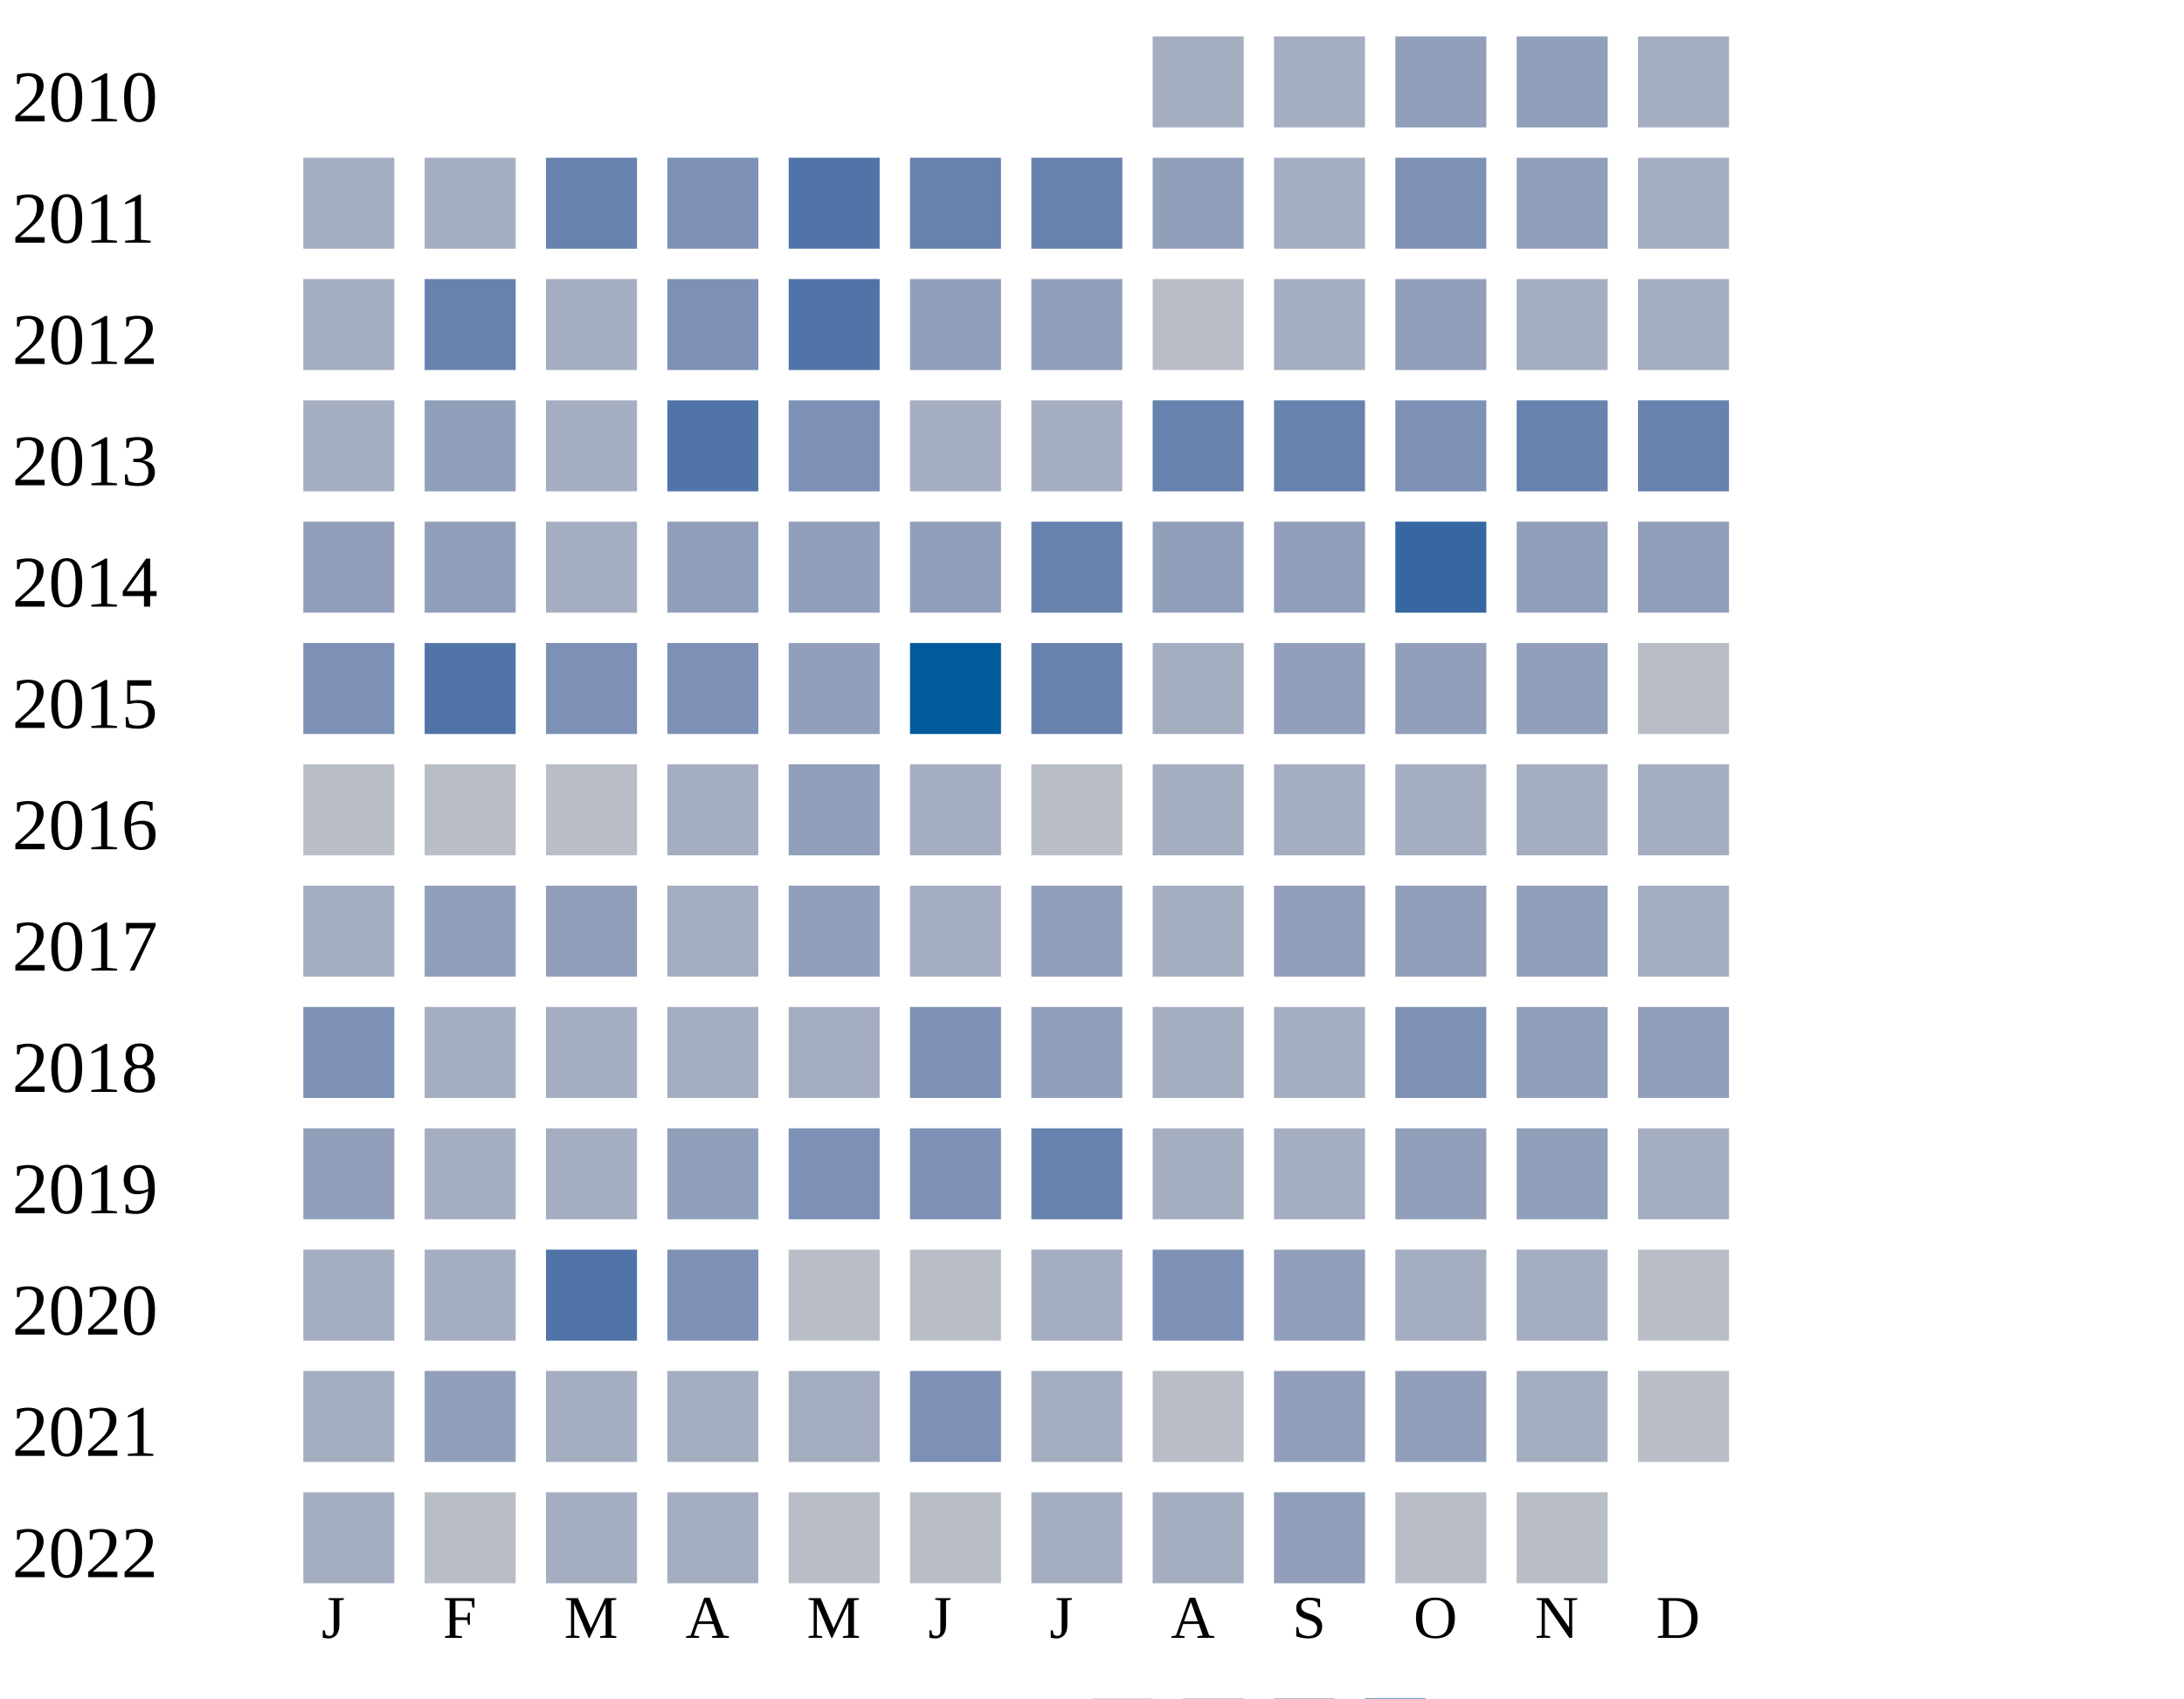
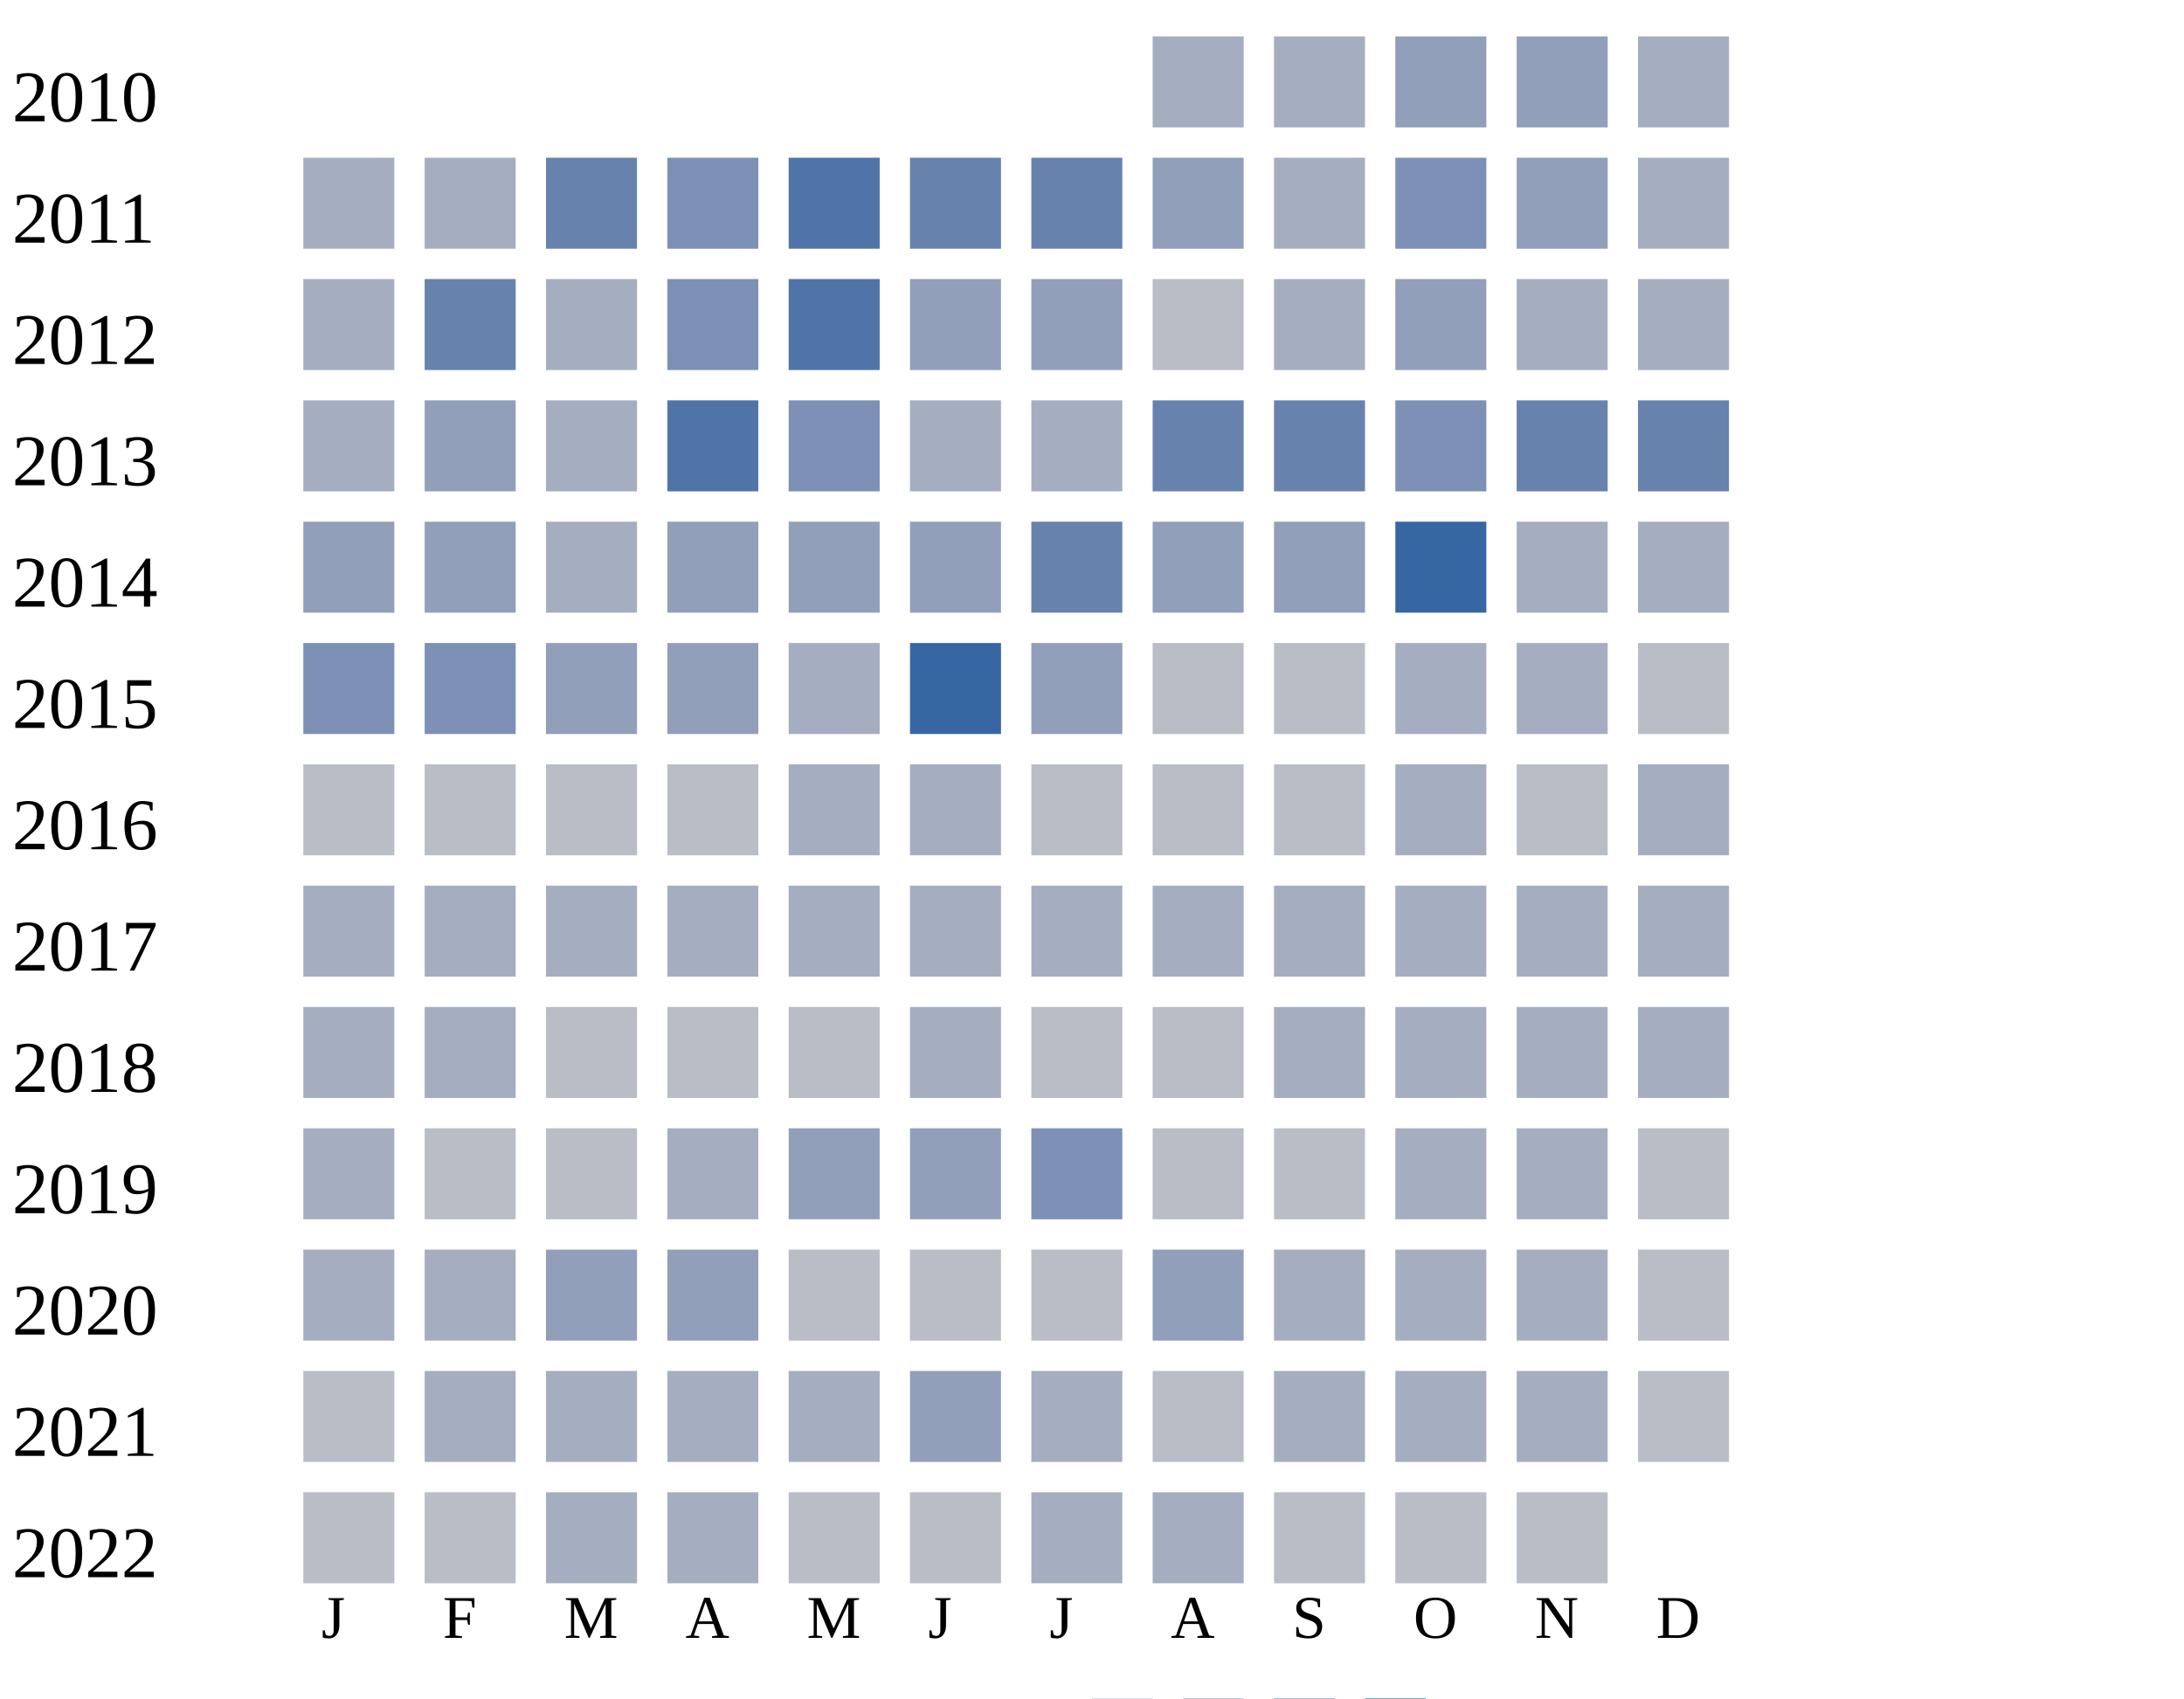
<svg xmlns="http://www.w3.org/2000/svg" width="360" height="280">
  <g transform="translate(0 0)">
    <text x="2" y="20">2010</text>
    <rect x="190" y="6" width="15" height="15" fill="#a5aec0" />
    <rect x="210" y="6" width="15" height="15" fill="#a5aec0" />
    <rect x="230" y="6" width="15" height="15" fill="#919fba" />
    <rect x="250" y="6" width="15" height="15" fill="#919fba" />
    <rect x="270" y="6" width="15" height="15" fill="#a5aec0" />
  </g>
  <g transform="translate(0 20)">
    <text x="2" y="20">2011</text>
    <rect x="50" y="6" width="15" height="15" fill="#a5aec0" />
    <rect x="70" y="6" width="15" height="15" fill="#a5aec0" />
    <rect x="90" y="6" width="15" height="15" fill="#6882ae" />
    <rect x="110" y="6" width="15" height="15" fill="#7d90b5" />
    <rect x="130" y="6" width="15" height="15" fill="#5174a8" />
    <rect x="150" y="6" width="15" height="15" fill="#6882ae" />
    <rect x="170" y="6" width="15" height="15" fill="#6882ae" />
    <rect x="190" y="6" width="15" height="15" fill="#919fba" />
    <rect x="210" y="6" width="15" height="15" fill="#a5aec0" />
    <rect x="230" y="6" width="15" height="15" fill="#7d90b5" />
    <rect x="250" y="6" width="15" height="15" fill="#919fba" />
    <rect x="270" y="6" width="15" height="15" fill="#a5aec0" />
  </g>
  <g transform="translate(0 40)">
    <text x="2" y="20">2012</text>
    <rect x="50" y="6" width="15" height="15" fill="#a5aec0" />
    <rect x="70" y="6" width="15" height="15" fill="#6882ae" />
    <rect x="90" y="6" width="15" height="15" fill="#a5aec0" />
    <rect x="110" y="6" width="15" height="15" fill="#7d90b5" />
    <rect x="130" y="6" width="15" height="15" fill="#5174a8" />
    <rect x="150" y="6" width="15" height="15" fill="#919fba" />
    <rect x="170" y="6" width="15" height="15" fill="#919fba" />
    <rect x="190" y="6" width="15" height="15" fill="#b9bdc6" />
    <rect x="210" y="6" width="15" height="15" fill="#a5aec0" />
    <rect x="230" y="6" width="15" height="15" fill="#919fba" />
    <rect x="250" y="6" width="15" height="15" fill="#a5aec0" />
    <rect x="270" y="6" width="15" height="15" fill="#a5aec0" />
  </g>
  <g transform="translate(0 60)">
    <text x="2" y="20">2013</text>
    <rect x="50" y="6" width="15" height="15" fill="#a5aec0" />
    <rect x="70" y="6" width="15" height="15" fill="#919fba" />
    <rect x="90" y="6" width="15" height="15" fill="#a5aec0" />
    <rect x="110" y="6" width="15" height="15" fill="#5174a8" />
    <rect x="130" y="6" width="15" height="15" fill="#7d90b5" />
    <rect x="150" y="6" width="15" height="15" fill="#a5aec0" />
    <rect x="170" y="6" width="15" height="15" fill="#a5aec0" />
    <rect x="190" y="6" width="15" height="15" fill="#6882ae" />
    <rect x="210" y="6" width="15" height="15" fill="#6882ae" />
    <rect x="230" y="6" width="15" height="15" fill="#7d90b5" />
    <rect x="250" y="6" width="15" height="15" fill="#6882ae" />
    <rect x="270" y="6" width="15" height="15" fill="#6882ae" />
  </g>
  <g transform="translate(0 80)">
    <text x="2" y="20">2014</text>
    <rect x="50" y="6" width="15" height="15" fill="#919fba" />
    <rect x="70" y="6" width="15" height="15" fill="#919fba" />
    <rect x="90" y="6" width="15" height="15" fill="#a5aec0" />
    <rect x="110" y="6" width="15" height="15" fill="#919fba" />
    <rect x="130" y="6" width="15" height="15" fill="#919fba" />
    <rect x="150" y="6" width="15" height="15" fill="#919fba" />
    <rect x="170" y="6" width="15" height="15" fill="#6882ae" />
    <rect x="190" y="6" width="15" height="15" fill="#919fba" />
    <rect x="210" y="6" width="15" height="15" fill="#919fba" />
    <rect x="230" y="6" width="15" height="15" fill="#3667a2" />
-     <rect x="250" y="6" width="15" height="15" fill="#919fba" />
-     <rect x="270" y="6" width="15" height="15" fill="#919fba" />
+     <rect x="250" y="6" width="15" height="15" fill="#a5aec0" />
+     <rect x="270" y="6" width="15" height="15" fill="#a5aec0" />
  </g>
  <g transform="translate(0 100)">
    <text x="2" y="20">2015</text>
    <rect x="50" y="6" width="15" height="15" fill="#7d90b5" />
-     <rect x="70" y="6" width="15" height="15" fill="#5174a8" />
-     <rect x="90" y="6" width="15" height="15" fill="#7d90b5" />
-     <rect x="110" y="6" width="15" height="15" fill="#7d90b5" />
-     <rect x="130" y="6" width="15" height="15" fill="#919fba" />
-     <rect x="150" y="6" width="15" height="15" fill="#005a9c" />
-     <rect x="170" y="6" width="15" height="15" fill="#6882ae" />
-     <rect x="190" y="6" width="15" height="15" fill="#a5aec0" />
-     <rect x="210" y="6" width="15" height="15" fill="#919fba" />
-     <rect x="230" y="6" width="15" height="15" fill="#919fba" />
-     <rect x="250" y="6" width="15" height="15" fill="#919fba" />
+     <rect x="70" y="6" width="15" height="15" fill="#7d90b5" />
+     <rect x="90" y="6" width="15" height="15" fill="#919fba" />
+     <rect x="110" y="6" width="15" height="15" fill="#919fba" />
+     <rect x="130" y="6" width="15" height="15" fill="#a5aec0" />
+     <rect x="150" y="6" width="15" height="15" fill="#3667a2" />
+     <rect x="170" y="6" width="15" height="15" fill="#919fba" />
+     <rect x="190" y="6" width="15" height="15" fill="#b9bdc6" />
+     <rect x="210" y="6" width="15" height="15" fill="#b9bdc6" />
+     <rect x="230" y="6" width="15" height="15" fill="#a5aec0" />
+     <rect x="250" y="6" width="15" height="15" fill="#a5aec0" />
    <rect x="270" y="6" width="15" height="15" fill="#b9bdc6" />
  </g>
  <g transform="translate(0 120)">
    <text x="2" y="20">2016</text>
    <rect x="50" y="6" width="15" height="15" fill="#b9bdc6" />
    <rect x="70" y="6" width="15" height="15" fill="#b9bdc6" />
    <rect x="90" y="6" width="15" height="15" fill="#b9bdc6" />
-     <rect x="110" y="6" width="15" height="15" fill="#a5aec0" />
-     <rect x="130" y="6" width="15" height="15" fill="#919fba" />
+     <rect x="110" y="6" width="15" height="15" fill="#b9bdc6" />
+     <rect x="130" y="6" width="15" height="15" fill="#a5aec0" />
    <rect x="150" y="6" width="15" height="15" fill="#a5aec0" />
    <rect x="170" y="6" width="15" height="15" fill="#b9bdc6" />
-     <rect x="190" y="6" width="15" height="15" fill="#a5aec0" />
-     <rect x="210" y="6" width="15" height="15" fill="#a5aec0" />
-     <rect x="230" y="6" width="15" height="15" fill="#a5aec0" />
-     <rect x="250" y="6" width="15" height="15" fill="#a5aec0" />
+     <rect x="190" y="6" width="15" height="15" fill="#b9bdc6" />
+     <rect x="210" y="6" width="15" height="15" fill="#b9bdc6" />
+     <rect x="230" y="6" width="15" height="15" fill="#a5aec0" />
+     <rect x="250" y="6" width="15" height="15" fill="#b9bdc6" />
    <rect x="270" y="6" width="15" height="15" fill="#a5aec0" />
  </g>
  <g transform="translate(0 140)">
    <text x="2" y="20">2017</text>
    <rect x="50" y="6" width="15" height="15" fill="#a5aec0" />
-     <rect x="70" y="6" width="15" height="15" fill="#919fba" />
-     <rect x="90" y="6" width="15" height="15" fill="#919fba" />
-     <rect x="110" y="6" width="15" height="15" fill="#a5aec0" />
-     <rect x="130" y="6" width="15" height="15" fill="#919fba" />
-     <rect x="150" y="6" width="15" height="15" fill="#a5aec0" />
-     <rect x="170" y="6" width="15" height="15" fill="#919fba" />
+     <rect x="70" y="6" width="15" height="15" fill="#a5aec0" />
+     <rect x="90" y="6" width="15" height="15" fill="#a5aec0" />
+     <rect x="110" y="6" width="15" height="15" fill="#a5aec0" />
+     <rect x="130" y="6" width="15" height="15" fill="#a5aec0" />
+     <rect x="150" y="6" width="15" height="15" fill="#a5aec0" />
+     <rect x="170" y="6" width="15" height="15" fill="#a5aec0" />
    <rect x="190" y="6" width="15" height="15" fill="#a5aec0" />
-     <rect x="210" y="6" width="15" height="15" fill="#919fba" />
-     <rect x="230" y="6" width="15" height="15" fill="#919fba" />
-     <rect x="250" y="6" width="15" height="15" fill="#919fba" />
+     <rect x="210" y="6" width="15" height="15" fill="#a5aec0" />
+     <rect x="230" y="6" width="15" height="15" fill="#a5aec0" />
+     <rect x="250" y="6" width="15" height="15" fill="#a5aec0" />
    <rect x="270" y="6" width="15" height="15" fill="#a5aec0" />
  </g>
  <g transform="translate(0 160)">
    <text x="2" y="20">2018</text>
-     <rect x="50" y="6" width="15" height="15" fill="#7d90b5" />
-     <rect x="70" y="6" width="15" height="15" fill="#a5aec0" />
-     <rect x="90" y="6" width="15" height="15" fill="#a5aec0" />
-     <rect x="110" y="6" width="15" height="15" fill="#a5aec0" />
-     <rect x="130" y="6" width="15" height="15" fill="#a5aec0" />
-     <rect x="150" y="6" width="15" height="15" fill="#7d90b5" />
-     <rect x="170" y="6" width="15" height="15" fill="#919fba" />
-     <rect x="190" y="6" width="15" height="15" fill="#a5aec0" />
-     <rect x="210" y="6" width="15" height="15" fill="#a5aec0" />
-     <rect x="230" y="6" width="15" height="15" fill="#7d90b5" />
-     <rect x="250" y="6" width="15" height="15" fill="#919fba" />
-     <rect x="270" y="6" width="15" height="15" fill="#919fba" />
+     <rect x="50" y="6" width="15" height="15" fill="#a5aec0" />
+     <rect x="70" y="6" width="15" height="15" fill="#a5aec0" />
+     <rect x="90" y="6" width="15" height="15" fill="#b9bdc6" />
+     <rect x="110" y="6" width="15" height="15" fill="#b9bdc6" />
+     <rect x="130" y="6" width="15" height="15" fill="#b9bdc6" />
+     <rect x="150" y="6" width="15" height="15" fill="#a5aec0" />
+     <rect x="170" y="6" width="15" height="15" fill="#b9bdc6" />
+     <rect x="190" y="6" width="15" height="15" fill="#b9bdc6" />
+     <rect x="210" y="6" width="15" height="15" fill="#a5aec0" />
+     <rect x="230" y="6" width="15" height="15" fill="#a5aec0" />
+     <rect x="250" y="6" width="15" height="15" fill="#a5aec0" />
+     <rect x="270" y="6" width="15" height="15" fill="#a5aec0" />
  </g>
  <g transform="translate(0 180)">
    <text x="2" y="20">2019</text>
-     <rect x="50" y="6" width="15" height="15" fill="#919fba" />
-     <rect x="70" y="6" width="15" height="15" fill="#a5aec0" />
-     <rect x="90" y="6" width="15" height="15" fill="#a5aec0" />
-     <rect x="110" y="6" width="15" height="15" fill="#919fba" />
-     <rect x="130" y="6" width="15" height="15" fill="#7d90b5" />
-     <rect x="150" y="6" width="15" height="15" fill="#7d90b5" />
-     <rect x="170" y="6" width="15" height="15" fill="#6882ae" />
-     <rect x="190" y="6" width="15" height="15" fill="#a5aec0" />
-     <rect x="210" y="6" width="15" height="15" fill="#a5aec0" />
-     <rect x="230" y="6" width="15" height="15" fill="#919fba" />
-     <rect x="250" y="6" width="15" height="15" fill="#919fba" />
-     <rect x="270" y="6" width="15" height="15" fill="#a5aec0" />
+     <rect x="50" y="6" width="15" height="15" fill="#a5aec0" />
+     <rect x="70" y="6" width="15" height="15" fill="#b9bdc6" />
+     <rect x="90" y="6" width="15" height="15" fill="#b9bdc6" />
+     <rect x="110" y="6" width="15" height="15" fill="#a5aec0" />
+     <rect x="130" y="6" width="15" height="15" fill="#919fba" />
+     <rect x="150" y="6" width="15" height="15" fill="#919fba" />
+     <rect x="170" y="6" width="15" height="15" fill="#7d90b5" />
+     <rect x="190" y="6" width="15" height="15" fill="#b9bdc6" />
+     <rect x="210" y="6" width="15" height="15" fill="#b9bdc6" />
+     <rect x="230" y="6" width="15" height="15" fill="#a5aec0" />
+     <rect x="250" y="6" width="15" height="15" fill="#a5aec0" />
+     <rect x="270" y="6" width="15" height="15" fill="#b9bdc6" />
  </g>
  <g transform="translate(0 200)">
    <text x="2" y="20">2020</text>
    <rect x="50" y="6" width="15" height="15" fill="#a5aec0" />
    <rect x="70" y="6" width="15" height="15" fill="#a5aec0" />
-     <rect x="90" y="6" width="15" height="15" fill="#5174a8" />
-     <rect x="110" y="6" width="15" height="15" fill="#7d90b5" />
+     <rect x="90" y="6" width="15" height="15" fill="#919fba" />
+     <rect x="110" y="6" width="15" height="15" fill="#919fba" />
    <rect x="130" y="6" width="15" height="15" fill="#b9bdc6" />
    <rect x="150" y="6" width="15" height="15" fill="#b9bdc6" />
-     <rect x="170" y="6" width="15" height="15" fill="#a5aec0" />
-     <rect x="190" y="6" width="15" height="15" fill="#7d90b5" />
-     <rect x="210" y="6" width="15" height="15" fill="#919fba" />
+     <rect x="170" y="6" width="15" height="15" fill="#b9bdc6" />
+     <rect x="190" y="6" width="15" height="15" fill="#919fba" />
+     <rect x="210" y="6" width="15" height="15" fill="#a5aec0" />
    <rect x="230" y="6" width="15" height="15" fill="#a5aec0" />
    <rect x="250" y="6" width="15" height="15" fill="#a5aec0" />
    <rect x="270" y="6" width="15" height="15" fill="#b9bdc6" />
  </g>
  <g transform="translate(0 220)">
    <text x="2" y="20">2021</text>
-     <rect x="50" y="6" width="15" height="15" fill="#a5aec0" />
-     <rect x="70" y="6" width="15" height="15" fill="#919fba" />
-     <rect x="90" y="6" width="15" height="15" fill="#a5aec0" />
-     <rect x="110" y="6" width="15" height="15" fill="#a5aec0" />
-     <rect x="130" y="6" width="15" height="15" fill="#a5aec0" />
-     <rect x="150" y="6" width="15" height="15" fill="#7d90b5" />
-     <rect x="170" y="6" width="15" height="15" fill="#a5aec0" />
-     <rect x="190" y="6" width="15" height="15" fill="#b9bdc6" />
-     <rect x="210" y="6" width="15" height="15" fill="#919fba" />
-     <rect x="230" y="6" width="15" height="15" fill="#919fba" />
+     <rect x="50" y="6" width="15" height="15" fill="#b9bdc6" />
+     <rect x="70" y="6" width="15" height="15" fill="#a5aec0" />
+     <rect x="90" y="6" width="15" height="15" fill="#a5aec0" />
+     <rect x="110" y="6" width="15" height="15" fill="#a5aec0" />
+     <rect x="130" y="6" width="15" height="15" fill="#a5aec0" />
+     <rect x="150" y="6" width="15" height="15" fill="#919fba" />
+     <rect x="170" y="6" width="15" height="15" fill="#a5aec0" />
+     <rect x="190" y="6" width="15" height="15" fill="#b9bdc6" />
+     <rect x="210" y="6" width="15" height="15" fill="#a5aec0" />
+     <rect x="230" y="6" width="15" height="15" fill="#a5aec0" />
    <rect x="250" y="6" width="15" height="15" fill="#a5aec0" />
    <rect x="270" y="6" width="15" height="15" fill="#b9bdc6" />
  </g>
  <g transform="translate(0 240)">
    <text x="2" y="20">2022</text>
-     <rect x="50" y="6" width="15" height="15" fill="#a5aec0" />
+     <rect x="50" y="6" width="15" height="15" fill="#b9bdc6" />
    <rect x="70" y="6" width="15" height="15" fill="#b9bdc6" />
    <rect x="90" y="6" width="15" height="15" fill="#a5aec0" />
    <rect x="110" y="6" width="15" height="15" fill="#a5aec0" />
    <rect x="130" y="6" width="15" height="15" fill="#b9bdc6" />
    <rect x="150" y="6" width="15" height="15" fill="#b9bdc6" />
    <rect x="170" y="6" width="15" height="15" fill="#a5aec0" />
    <rect x="190" y="6" width="15" height="15" fill="#a5aec0" />
-     <rect x="210" y="6" width="15" height="15" fill="#919fba" />
+     <rect x="210" y="6" width="15" height="15" fill="#b9bdc6" />
    <rect x="230" y="6" width="15" height="15" fill="#b9bdc6" />
    <rect x="250" y="6" width="15" height="15" fill="#b9bdc6" />
  </g>
  <text style="font-size: 10px; text-align: center" x="53" y="270">J</text>
  <text style="font-size: 10px; text-align: center" x="73" y="270">F</text>
  <text style="font-size: 10px; text-align: center" x="93" y="270">M</text>
  <text style="font-size: 10px; text-align: center" x="113" y="270">A</text>
  <text style="font-size: 10px; text-align: center" x="133" y="270">M</text>
  <text style="font-size: 10px; text-align: center" x="153" y="270">J</text>
  <text style="font-size: 10px; text-align: center" x="173" y="270">J</text>
  <text style="font-size: 10px; text-align: center" x="193" y="270">A</text>
  <text style="font-size: 10px; text-align: center" x="213" y="270">S</text>
  <text style="font-size: 10px; text-align: center" x="233" y="270">O</text>
  <text style="font-size: 10px; text-align: center" x="253" y="270">N</text>
  <text style="font-size: 10px; text-align: center" x="273" y="270">D</text>
  <text style="font-size: 10px;" x="155" y="289">Less</text>
  <rect fill="#b9bdc6" width="10" height="10" x="180" y="280" />
  <rect fill="#919fba" width="10" height="10" x="195" y="280" />
  <rect fill="#6882ae" width="10" height="10" x="210" y="280" />
  <rect fill="#005a9c" width="10" height="10" x="225" y="280" />
  <text x="240" y="289" style="font-size: 10px;">More</text>
</svg>
